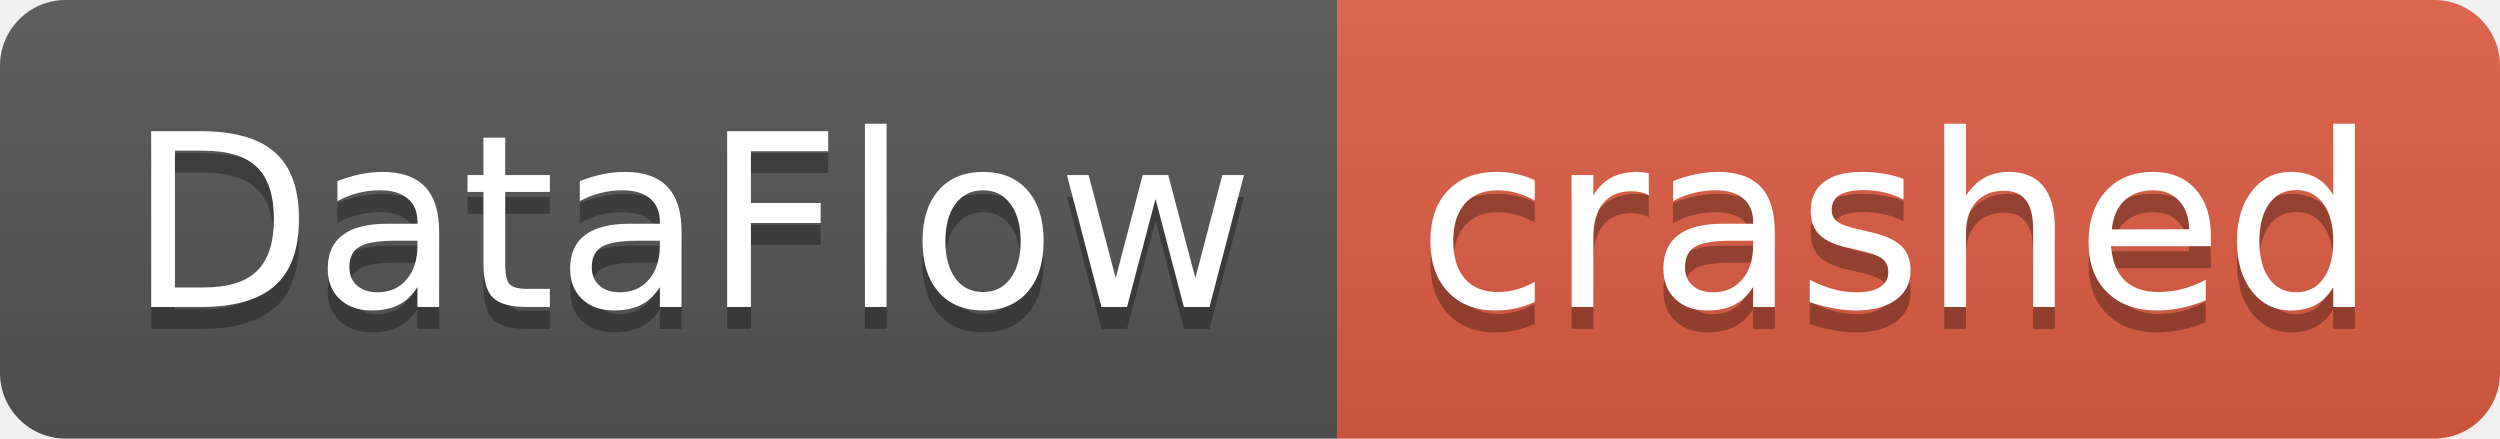
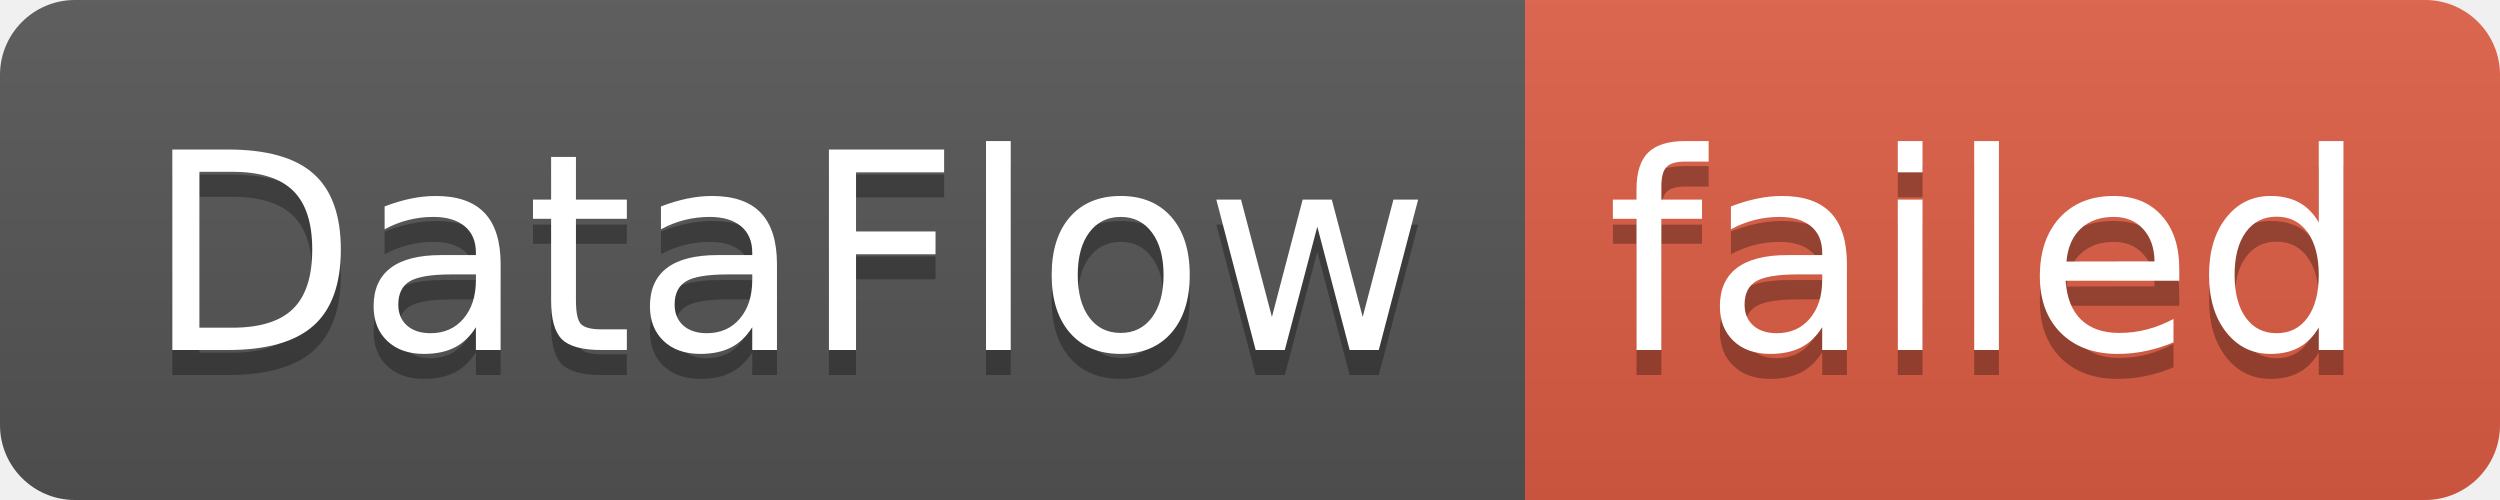
- <svg xmlns="http://www.w3.org/2000/svg" width="114" height="20" role="img" aria-label="DataFlow: crashed">
+ <svg xmlns="http://www.w3.org/2000/svg" width="100" height="20" role="img" aria-label="DataFlow: failed">
  <linearGradient id="s" x2="0" y2="100%">
    <stop offset="0" stop-color="#bbb" stop-opacity=".1" />
    <stop offset="1" stop-opacity=".1" />
  </linearGradient>
  <clipPath id="r">
-     <rect width="114" height="20" rx="3" fill="#fff" />
+     <rect width="100" height="20" rx="3" fill="#fff" />
  </clipPath>
  <g clip-path="url(#r)">
    <rect width="61" height="20" fill="#555" />
-     <rect x="61" width="53" height="20" fill="#e05d44" />
-     <rect width="114" height="20" fill="url(#s)" />
+     <rect x="61" width="39" height="20" fill="#e05d44" />
+     <rect width="100" height="20" fill="url(#s)" />
  </g>
  <g fill="#fff" text-anchor="middle" font-family="Verdana,Geneva,DejaVu Sans,sans-serif" text-rendering="geometricPrecision" font-size="110">
    <text aria-hidden="true" x="315" y="150" fill="#010101" fill-opacity=".3" transform="scale(.1)" textLength="510">DataFlow</text>
    <text x="315" y="140" transform="scale(.1)" fill="#fff" textLength="510">DataFlow</text>
-     <text aria-hidden="true" x="865" y="150" fill="#010101" fill-opacity=".3" transform="scale(.1)" textLength="430">crashed</text>
-     <text x="865" y="140" transform="scale(.1)" fill="#fff" textLength="430">crashed</text>
+     <text aria-hidden="true" x="795" y="150" fill="#010101" fill-opacity=".3" transform="scale(.1)" textLength="290">failed</text>
+     <text x="795" y="140" transform="scale(.1)" fill="#fff" textLength="290">failed</text>
  </g>
</svg>
